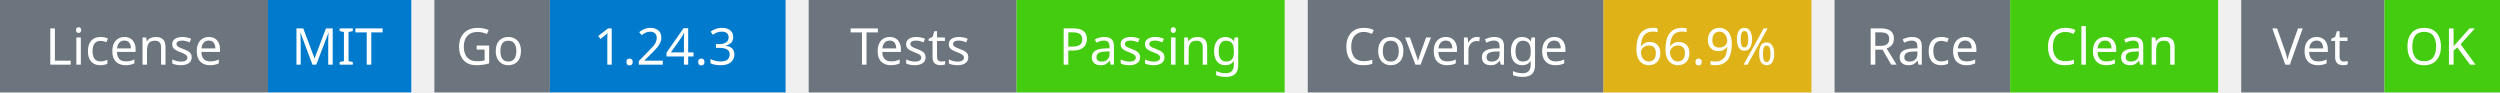
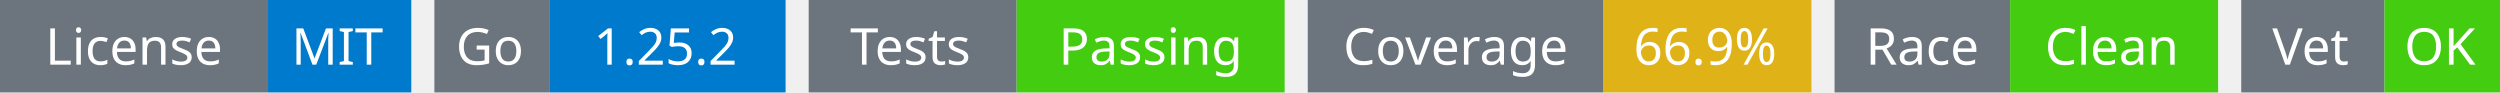
<svg xmlns="http://www.w3.org/2000/svg" width="541" height="20" viewBox="0 0 541 20">
  <g transform="translate(0, 0)">
    <rect x="0" y="0" width="58" height="20" fill="#6c757d" />
    <rect x="58" y="0" width="31" height="20" fill="#007acc" />
    <text x="29" y="14" text-anchor="middle" font-family="sans-serif" font-size="11" fill="white">License</text>
    <text x="73" y="14" text-anchor="middle" font-family="sans-serif" font-size="11" fill="white">MIT</text>
  </g>
  <g transform="translate(94, 0)">
    <rect x="0" y="0" width="25" height="20" fill="#6c757d" />
    <rect x="25" y="0" width="51" height="20" fill="#007acc" />
    <text x="12" y="14" text-anchor="middle" font-family="sans-serif" font-size="11" fill="white">Go</text>
-     <text x="50" y="14" text-anchor="middle" font-family="sans-serif" font-size="11" fill="white">1.24.3</text>
+     <text x="50" y="14" text-anchor="middle" font-family="sans-serif" font-size="11" fill="white">1.25.2</text>
  </g>
  <g transform="translate(175, 0)">
    <rect x="0" y="0" width="45" height="20" fill="#6c757d" />
    <rect x="45" y="0" width="58" height="20" fill="#4c1" />
    <text x="22" y="14" text-anchor="middle" font-family="sans-serif" font-size="11" fill="white">Tests</text>
    <text x="74" y="14" text-anchor="middle" font-family="sans-serif" font-size="11" fill="white">Passing</text>
  </g>
  <g transform="translate(283, 0)">
    <rect x="0" y="0" width="64" height="20" fill="#6c757d" />
    <rect x="64" y="0" width="45" height="20" fill="#dfb317" />
    <text x="32" y="14" text-anchor="middle" font-family="sans-serif" font-size="11" fill="white">Coverage</text>
    <text x="86" y="14" text-anchor="middle" font-family="sans-serif" font-size="11" fill="white">66.9%</text>
  </g>
  <g transform="translate(397, 0)">
    <rect x="0" y="0" width="38" height="20" fill="#6c757d" />
    <rect x="38" y="0" width="45" height="20" fill="#4c1" />
    <text x="19" y="14" text-anchor="middle" font-family="sans-serif" font-size="11" fill="white">Race</text>
    <text x="60" y="14" text-anchor="middle" font-family="sans-serif" font-size="11" fill="white">Clean</text>
  </g>
  <g transform="translate(485, 0)">
    <rect x="0" y="0" width="31" height="20" fill="#6c757d" />
    <rect x="31" y="0" width="25" height="20" fill="#4c1" />
    <text x="15" y="14" text-anchor="middle" font-family="sans-serif" font-size="11" fill="white">Vet</text>
    <text x="43" y="14" text-anchor="middle" font-family="sans-serif" font-size="11" fill="white">OK</text>
  </g>
</svg>
